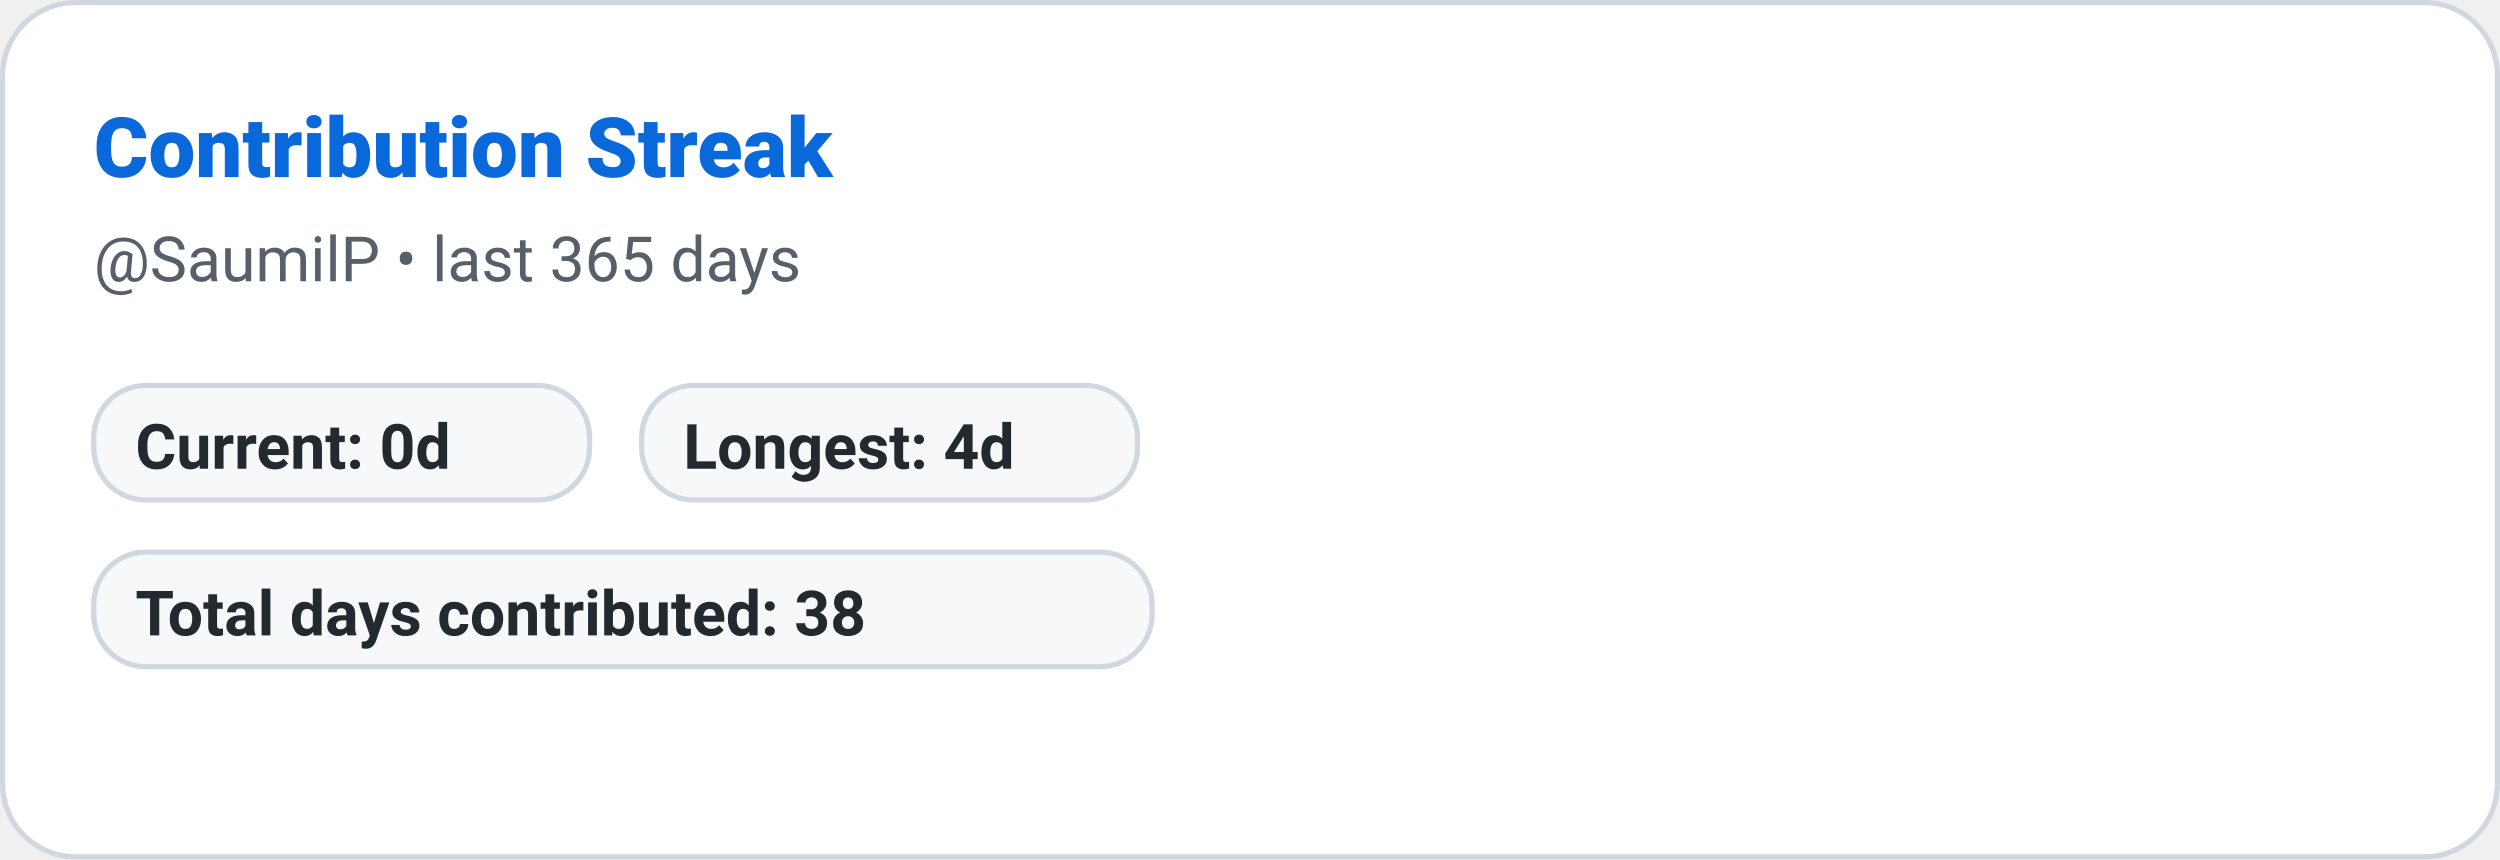
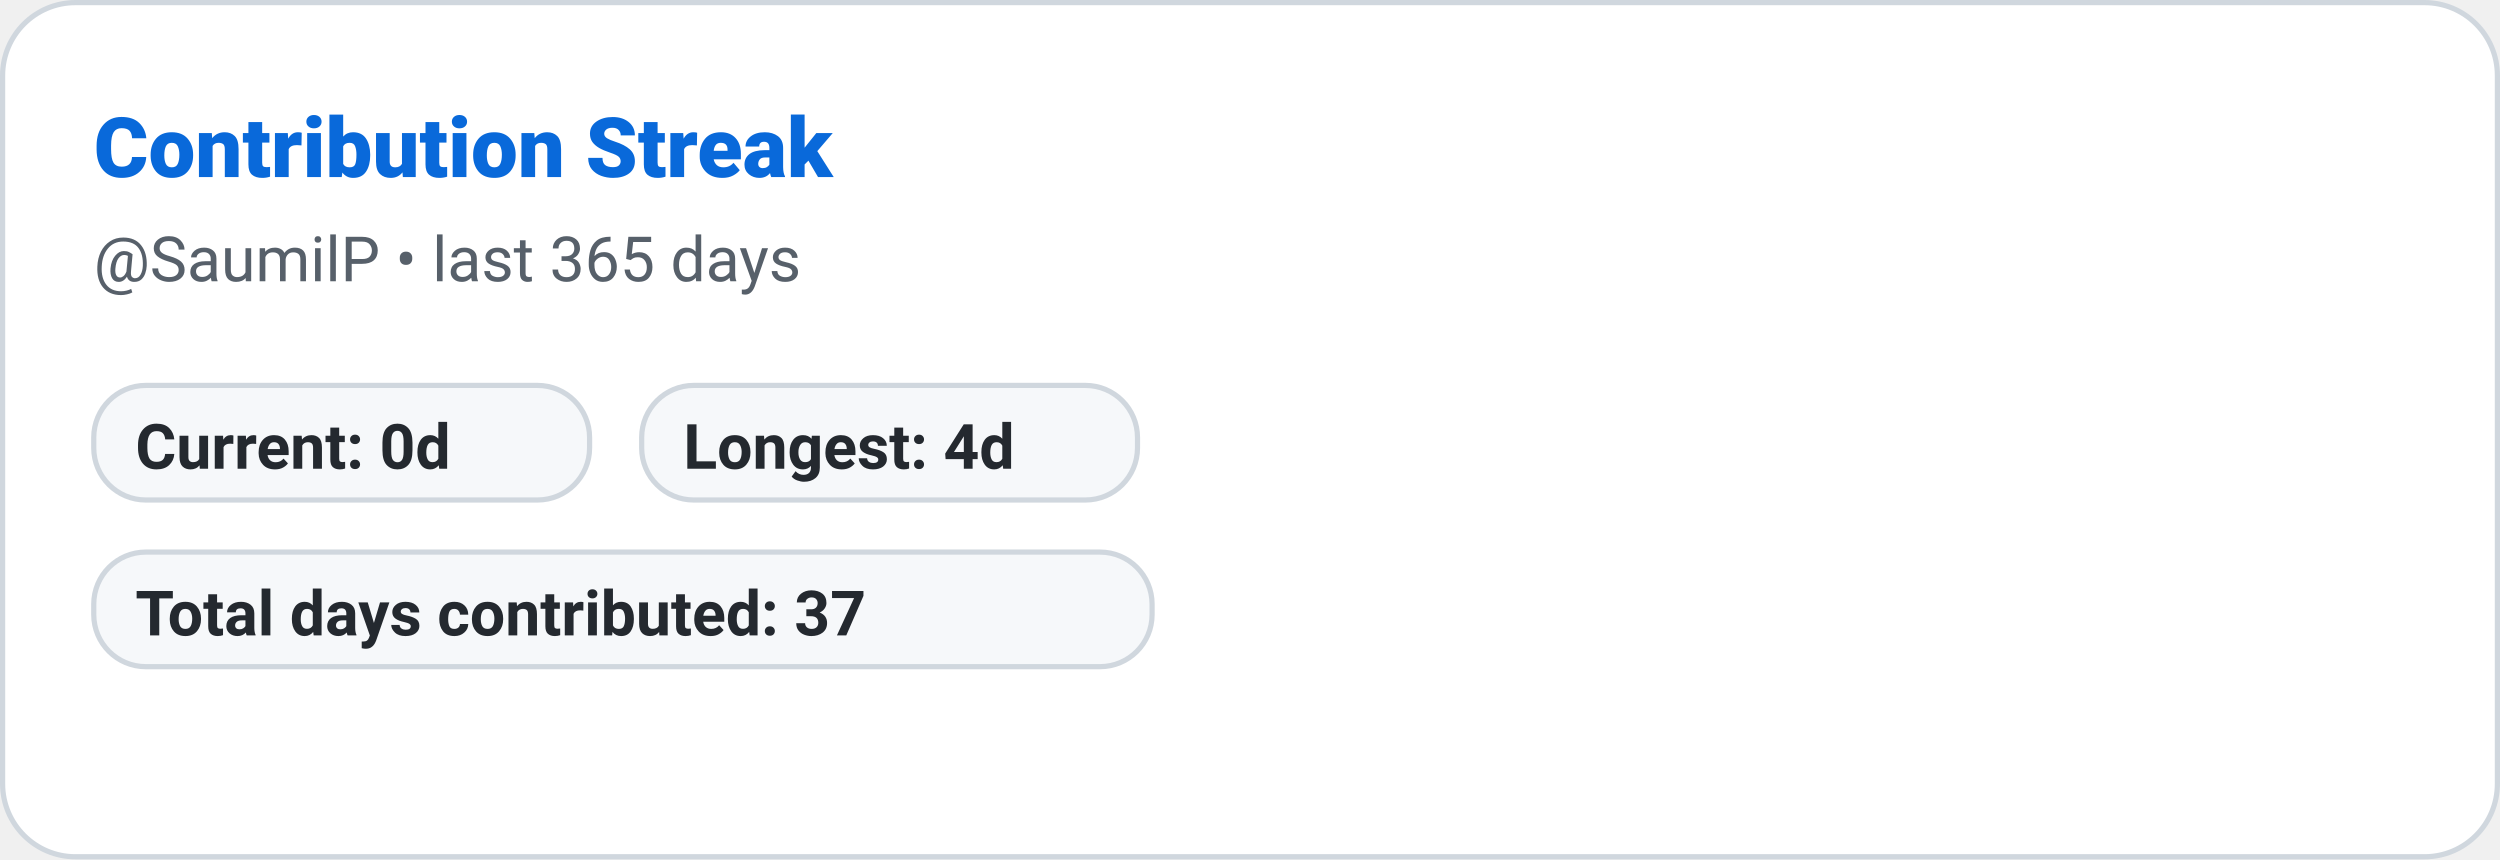
<svg xmlns="http://www.w3.org/2000/svg" width="480" height="165" role="img" aria-label="Contribution Streak: SaumilP">
  <defs>
    <style>
      
      @keyframes ghstatsGrow { from { transform: scaleX(0); } to { transform: scaleX(1); } }
      .ghstats-bar-fill { transform-box: fill-box; transform-origin: left center; animation: ghstatsGrow 900ms cubic-bezier(.2,.8,.2,1) both; }
      @media (prefers-reduced-motion: reduce) { .ghstats-bar-fill { animation: none; } }
    
    </style>
  </defs>
  <rect x="0.5" y="0.5" width="479" height="164" rx="14" fill="#ffffff" stroke="#d0d7de" stroke-width="1" />
  <text x="18" y="34" fill="#0969da" font-size="16" font-weight="800" font-family="ui-sans-serif,system-ui,-apple-system,Segoe UI,Roboto,Helvetica,Arial">Contribution Streak</text>
  <text x="18" y="54" fill="#57606a" font-size="12" font-weight="400" font-family="ui-sans-serif,system-ui,-apple-system,Segoe UI,Roboto,Helvetica,Arial">@SaumilP • last 365 days</text>
  <g>
    <rect x="18" y="74" width="95.2" height="22" rx="10" fill="#f6f8fa" stroke="#d0d7de" />
    <text x="26" y="90" fill="#24292f" font-size="12" font-weight="600" font-family="ui-sans-serif,system-ui,-apple-system,Segoe UI,Roboto,Helvetica,Arial">Current: 0d</text>
  </g>
  <g>
    <rect x="123.2" y="74" width="95.2" height="22" rx="10" fill="#f6f8fa" stroke="#d0d7de" />
    <text x="131.2" y="90" fill="#24292f" font-size="12" font-weight="600" font-family="ui-sans-serif,system-ui,-apple-system,Segoe UI,Roboto,Helvetica,Arial">Longest: 4d</text>
  </g>
  <g>
    <rect x="18" y="106" width="203.2" height="22" rx="10" fill="#f6f8fa" stroke="#d0d7de" />
-     <text x="26" y="122" fill="#24292f" font-size="12" font-weight="600" font-family="ui-sans-serif,system-ui,-apple-system,Segoe UI,Roboto,Helvetica,Arial">Total days contributed: 38</text>
+     <text x="26" y="122" fill="#24292f" font-size="12" font-weight="600" font-family="ui-sans-serif,system-ui,-apple-system,Segoe UI,Roboto,Helvetica,Arial">Total days contributed: 37</text>
  </g>
</svg>
